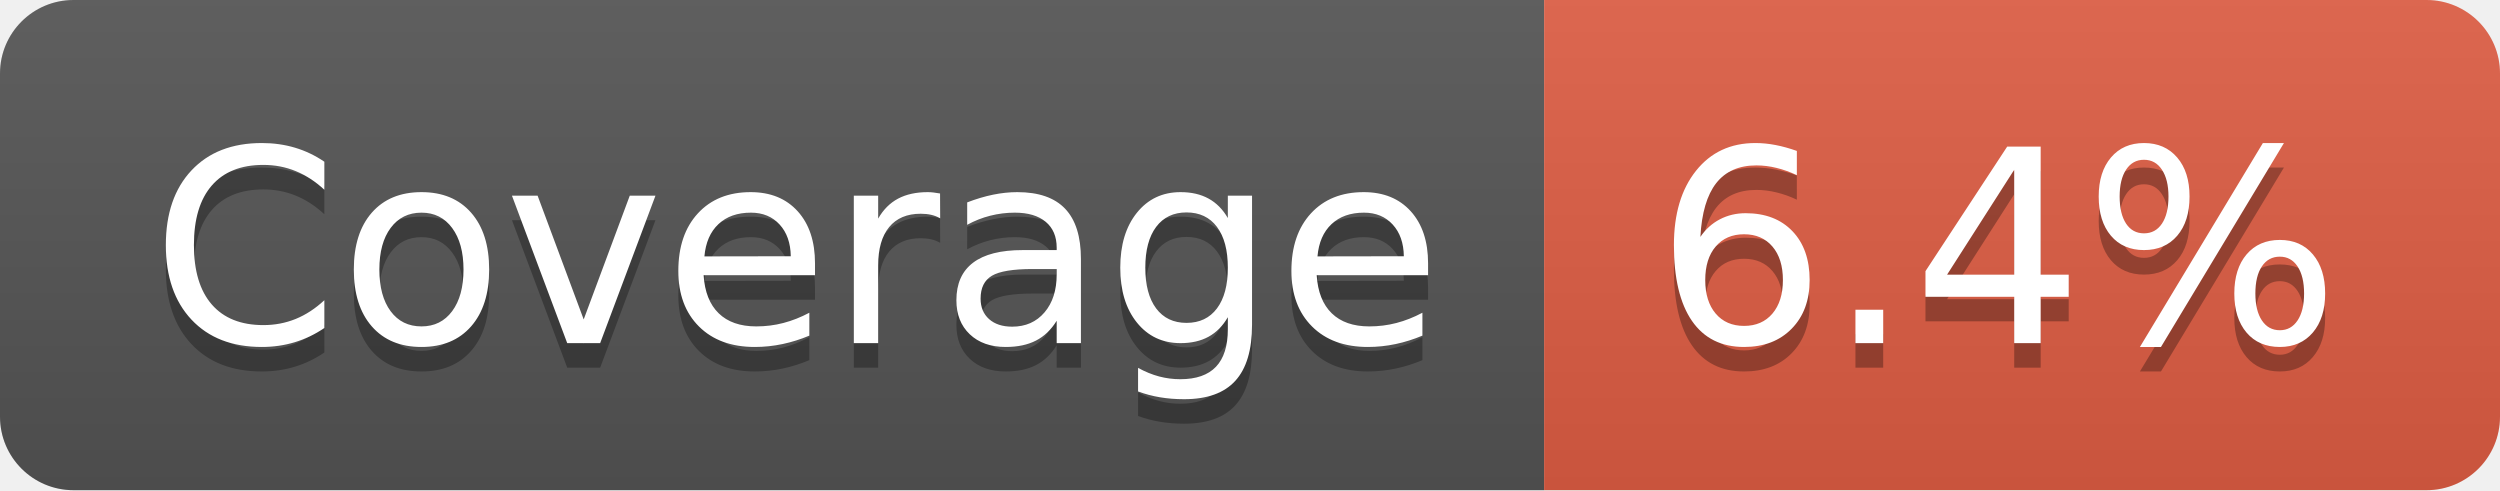
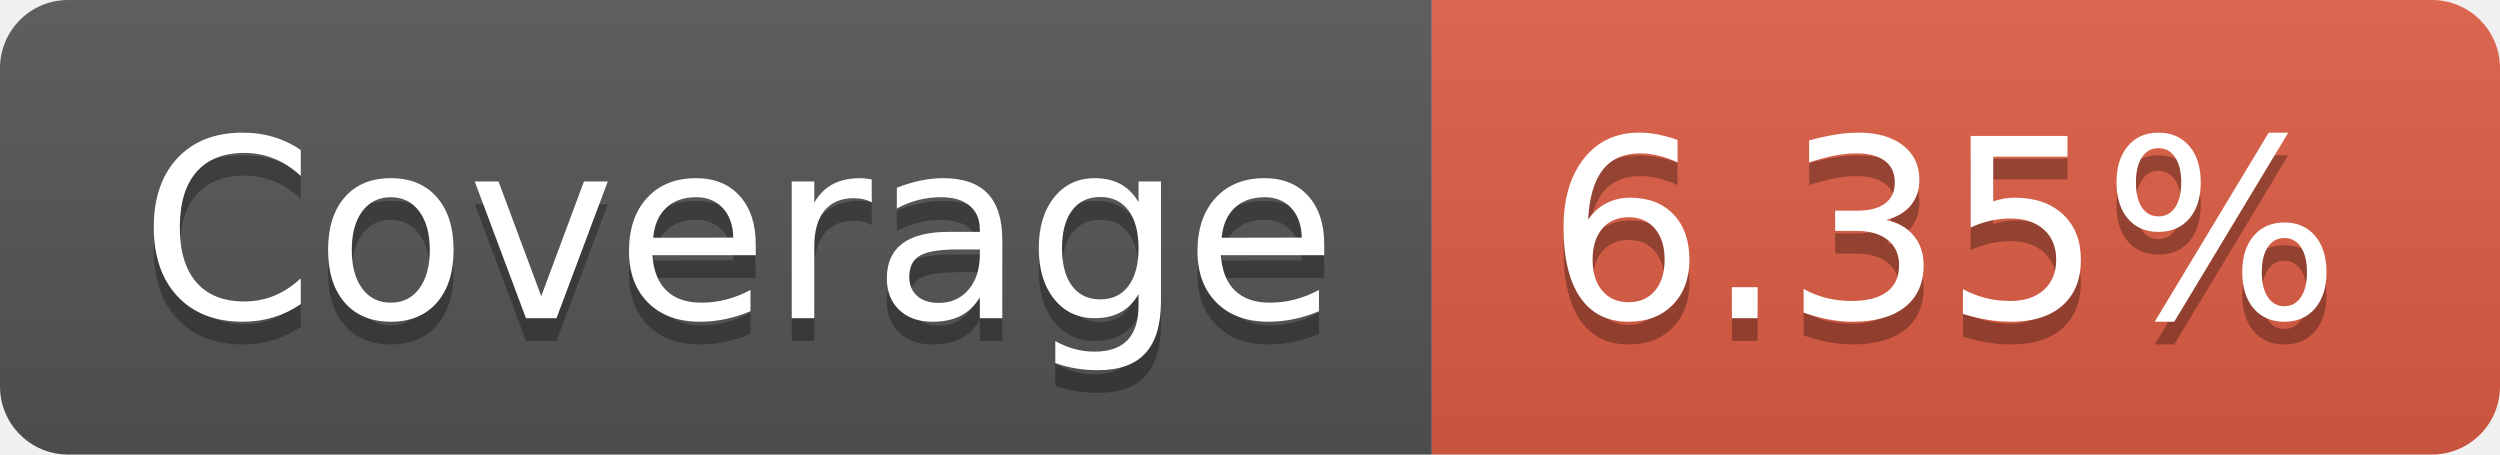
- <svg xmlns="http://www.w3.org/2000/svg" width="102" height="20" role="img" aria-label="Coverage: 6.4%">
+ <svg xmlns="http://www.w3.org/2000/svg" width="110" height="20" role="img" aria-label="Coverage: 6.35%">
  <linearGradient id="s" x2="0" y2="100%">
    <stop offset="0" stop-color="#bbb" stop-opacity=".1" />
    <stop offset="1" stop-opacity=".1" />
  </linearGradient>
  <clipPath id="r">
-     <rect width="102" height="20" rx="3" fill="#fff" />
+     <rect width="110" height="20" rx="3" fill="#fff" />
  </clipPath>
  <g clip-path="url(#r)">
    <rect width="63" height="20" fill="#555" />
-     <rect x="63" width="39" height="20" fill="#e05d44" />
-     <rect width="102" height="20" fill="url(#s)" />
+     <rect x="63" width="47" height="20" fill="#e05d44" />
+     <rect width="110" height="20" fill="url(#s)" />
  </g>
  <g fill="#fff" text-anchor="middle" font-family="Verdana,Geneva,DejaVu Sans,sans-serif" text-rendering="geometricPrecision" font-size="110">
    <text aria-hidden="true" x="325" y="150" fill="#010101" fill-opacity=".3" transform="scale(.1)" textLength="530">Coverage</text>
    <text x="325" y="140" transform="scale(.1)" fill="#fff" textLength="530">Coverage</text>
-     <text aria-hidden="true" x="815" y="150" fill="#010101" fill-opacity=".3" transform="scale(.1)" textLength="290">6.4%</text>
-     <text x="815" y="140" transform="scale(.1)" fill="#fff" textLength="290">6.4%</text>
+     <text aria-hidden="true" x="855" y="150" fill="#010101" fill-opacity=".3" transform="scale(.1)" textLength="370">6.35%</text>
+     <text x="855" y="140" transform="scale(.1)" fill="#fff" textLength="370">6.35%</text>
  </g>
</svg>
